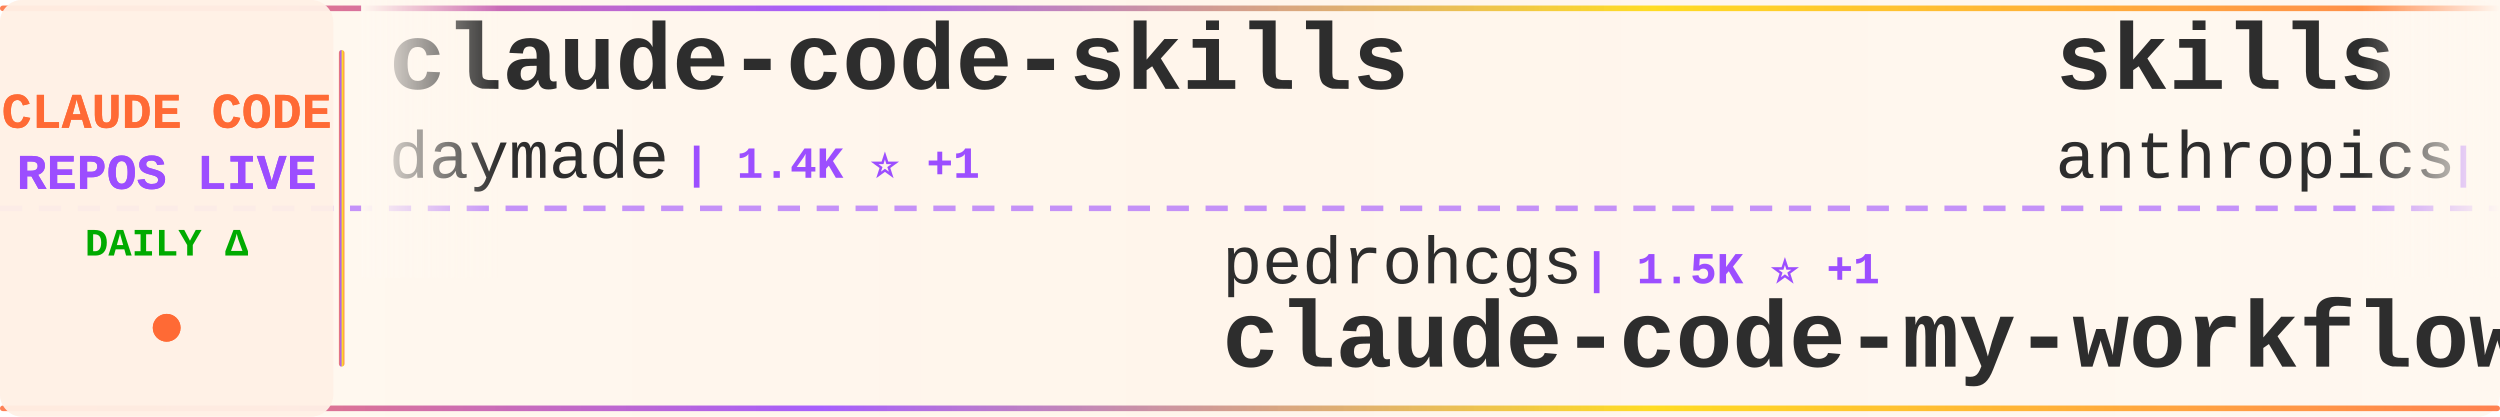
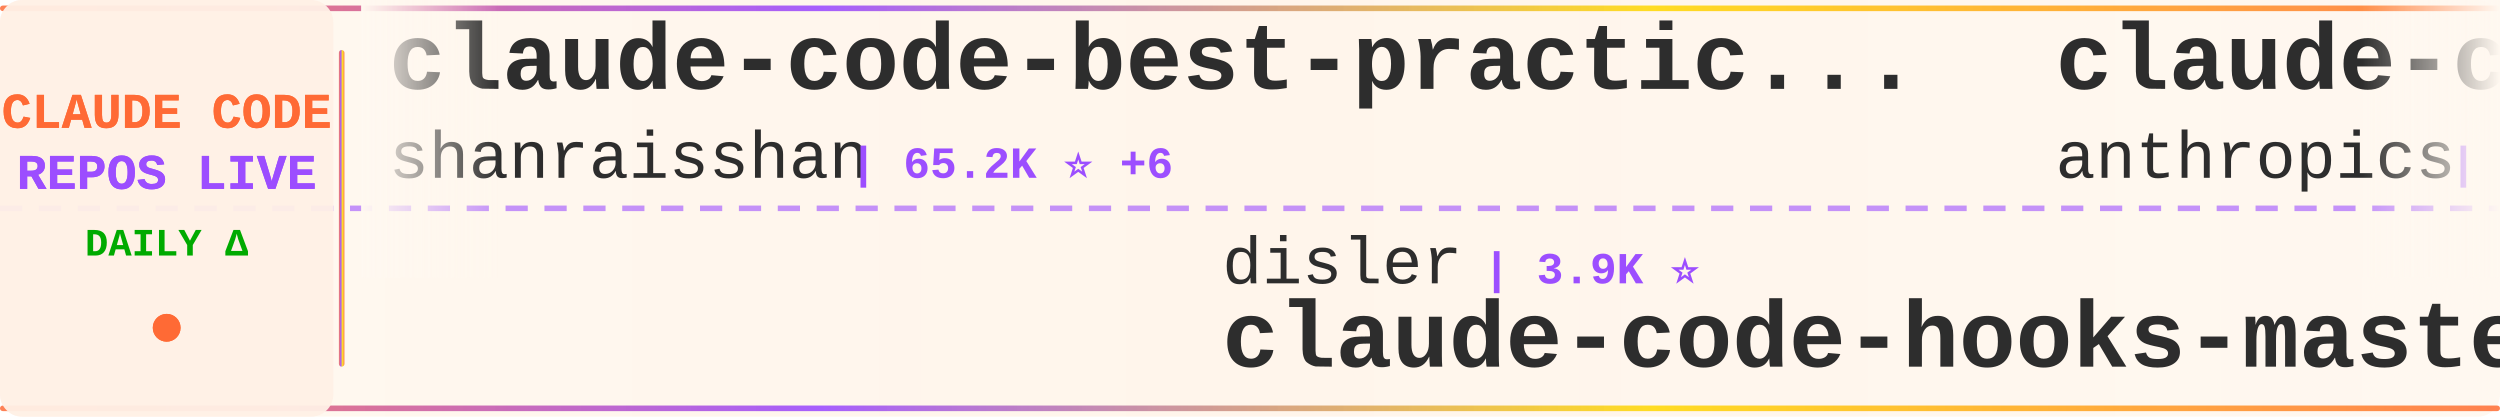
<svg xmlns="http://www.w3.org/2000/svg" width="900" height="150">
  <defs>
    <linearGradient id="tickerBg" x1="0%" y1="0%" x2="100%" y2="0%">
      <stop offset="0%" style="stop-color:#fff8f0;stop-opacity:0.98" />
      <stop offset="50%" style="stop-color:#fff5eb;stop-opacity:1" />
      <stop offset="100%" style="stop-color:#fff8f0;stop-opacity:0.98" />
    </linearGradient>
    <linearGradient id="borderGrad" x1="0%" y1="0%" x2="100%" y2="0%">
      <stop offset="0%" style="stop-color:#FF6B35;stop-opacity:0.85">
        <animate attributeName="stop-opacity" values="0.85;1;0.85" dur="2s" repeatCount="indefinite" />
      </stop>
      <stop offset="33%" style="stop-color:#9C4EFF;stop-opacity:0.9">
        <animate attributeName="stop-opacity" values="0.9;1;0.9" dur="2.2s" repeatCount="indefinite" />
      </stop>
      <stop offset="66%" style="stop-color:#FFD700;stop-opacity:0.85">
        <animate attributeName="stop-opacity" values="0.85;1;0.85" dur="1.8s" repeatCount="indefinite" />
      </stop>
      <stop offset="100%" style="stop-color:#FF6B35;stop-opacity:0.85">
        <animate attributeName="stop-opacity" values="0.85;1;0.85" dur="2s" repeatCount="indefinite" />
      </stop>
    </linearGradient>
    <filter id="textGlow">
      <feGaussianBlur stdDeviation="0.15" result="coloredBlur" />
      <feMerge>
        <feMergeNode in="coloredBlur" />
        <feMergeNode in="SourceGraphic" />
      </feMerge>
    </filter>
    <filter id="metricGlow">
      <feGaussianBlur stdDeviation="0.2" result="coloredBlur" />
      <feMerge>
        <feMergeNode in="coloredBlur" />
        <feMergeNode in="SourceGraphic" />
      </feMerge>
    </filter>
    <linearGradient id="leftFade" x1="0%" y1="0%" x2="100%" y2="0%">
      <stop offset="0%" style="stop-color:#fff8f0;stop-opacity:1" />
      <stop offset="100%" style="stop-color:#fff8f0;stop-opacity:0" />
    </linearGradient>
    <linearGradient id="rightFade" x1="0%" y1="0%" x2="100%" y2="0%">
      <stop offset="0%" style="stop-color:#fff8f0;stop-opacity:0" />
      <stop offset="100%" style="stop-color:#fff8f0;stop-opacity:1" />
    </linearGradient>
  </defs>
  <rect width="900" height="150" fill="url(#tickerBg)" rx="8" />
  <rect x="0" y="2" width="900" height="2" fill="url(#borderGrad)" rx="1" />
  <rect x="0" y="146" width="900" height="2" fill="url(#borderGrad)" rx="1" />
  <line x1="0" y1="75" x2="900" y2="75" stroke="#9C4EFF" stroke-width="2" stroke-dasharray="8 6" opacity="0.6" />
  <rect x="0" y="0" width="120" height="150" fill="#fff0e6" opacity="0.95" rx="8" />
  <text x="60" y="46" font-family="'Courier New', monospace" font-size="18" font-weight="bold" fill="#FF6B35" text-anchor="middle" filter="url(#textGlow)">
    CLAUDE CODE
  </text>
  <text x="60" y="68" font-family="'Courier New', monospace" font-size="18" font-weight="bold" fill="#9C4EFF" text-anchor="middle" filter="url(#textGlow)">
    REPOS LIVE
  </text>
  <text x="60" y="92" font-family="'Courier New', monospace" font-size="14" font-weight="bold" fill="#00aa00" text-anchor="middle">
    DAILY Δ
  </text>
  <circle cx="60" cy="118" r="5" fill="#FF6B35" filter="url(#metricGlow)">
    <animate attributeName="r" values="4;6;4" dur="1.5s" repeatCount="indefinite" />
    <animate attributeName="opacity" values="0.6;1;0.6" dur="1.5s" repeatCount="indefinite" />
  </circle>
  <rect x="122" y="18" width="2" height="114" fill="url(#borderGrad)" rx="1" />
  <clipPath id="tickerClip">
    <rect x="130" y="0" width="770" height="150" />
  </clipPath>
  <g clip-path="url(#tickerClip)">
    <g id="tickerItems">
      <animateTransform attributeName="transform" attributeType="XML" type="translate" from="0 0" to="-3000 0" dur="54s" repeatCount="indefinite" />
      <g transform="translate(0, 0)">
-         <text x="140" y="32" font-family="'Courier New', monospace" font-size="34" font-weight="bold" fill="#2d2d2d">claude-code-skills</text>
-         <text x="140" y="64" font-family="'Courier New', monospace" font-size="24" font-weight="normal" fill="#2d2d2d" opacity="1.0">daymade</text>
-         <text x="246" y="64" font-family="'Courier New', monospace" font-size="16" font-weight="bold" fill="#9C4EFF"> | 1.4K ⭐ +1</text>
+         <text x="140" y="32" font-family="'Courier New', monospace" font-size="34" font-weight="bold" fill="#2d2d2d">claude-code-best-practic...</text>
+         <text x="140" y="64" font-family="'Courier New', monospace" font-size="24" font-weight="normal" fill="#2d2d2d" opacity="1.0">shanraisshan</text>
+         <text x="306" y="64" font-family="'Courier New', monospace" font-size="16" font-weight="bold" fill="#9C4EFF"> | 65.2K ⭐ +6</text>
      </g>
      <g transform="translate(300, 0)">
-         <text x="140" y="102" font-family="'Courier New', monospace" font-size="24" font-weight="normal" fill="#2d2d2d" opacity="1.0">pedrohcgs</text>
-         <text x="270" y="102" font-family="'Courier New', monospace" font-size="16" font-weight="bold" fill="#9C4EFF"> | 1.5K ⭐ +1</text>
-         <text x="140" y="132" font-family="'Courier New', monospace" font-size="34" font-weight="bold" fill="#2d2d2d">claude-code-my-workflow</text>
+         <text x="140" y="102" font-family="'Courier New', monospace" font-size="24" font-weight="normal" fill="#2d2d2d" opacity="1.0">disler</text>
+         <text x="234" y="102" font-family="'Courier New', monospace" font-size="16" font-weight="bold" fill="#9C4EFF"> | 3.9K ⭐</text>
+         <text x="140" y="132" font-family="'Courier New', monospace" font-size="34" font-weight="bold" fill="#2d2d2d">claude-code-hooks-master...</text>
      </g>
      <g transform="translate(600, 0)">
-         <text x="140" y="32" font-family="'Courier New', monospace" font-size="34" font-weight="bold" fill="#2d2d2d">skills</text>
+         <text x="140" y="32" font-family="'Courier New', monospace" font-size="34" font-weight="bold" fill="#2d2d2d">claude-code-action</text>
        <text x="140" y="64" font-family="'Courier New', monospace" font-size="24" font-weight="normal" fill="#2d2d2d" opacity="1.0">anthropics</text>
-         <text x="282" y="64" font-family="'Courier New', monospace" font-size="16" font-weight="bold" fill="#9C4EFF"> | 171.8K ⭐ +33</text>
+         <text x="282" y="64" font-family="'Courier New', monospace" font-size="16" font-weight="bold" fill="#9C4EFF"> | 8.7K ⭐ +2</text>
      </g>
      <g transform="translate(900, 0)">
-         <text x="140" y="102" font-family="'Courier New', monospace" font-size="24" font-weight="normal" fill="#2d2d2d" opacity="1.0">Chachamaru127</text>
-         <text x="318" y="102" font-family="'Courier New', monospace" font-size="16" font-weight="bold" fill="#9C4EFF"> | 3.1K ⭐</text>
-         <text x="140" y="132" font-family="'Courier New', monospace" font-size="34" font-weight="bold" fill="#2d2d2d">claude-code-harness</text>
+         <text x="140" y="102" font-family="'Courier New', monospace" font-size="24" font-weight="normal" fill="#2d2d2d" opacity="1.0">Njengah</text>
+         <text x="246" y="102" font-family="'Courier New', monospace" font-size="16" font-weight="bold" fill="#9C4EFF"> | 1.9K ⭐</text>
+         <text x="140" y="132" font-family="'Courier New', monospace" font-size="34" font-weight="bold" fill="#2d2d2d">claude-code-cheat-sheet</text>
      </g>
      <g transform="translate(1200, 0)">
-         <text x="140" y="32" font-family="'Courier New', monospace" font-size="34" font-weight="bold" fill="#2d2d2d">claude-code-transcripts</text>
-         <text x="140" y="64" font-family="'Courier New', monospace" font-size="24" font-weight="normal" fill="#2d2d2d" opacity="1.0">simonw</text>
-         <text x="234" y="64" font-family="'Courier New', monospace" font-size="16" font-weight="bold" fill="#9C4EFF"> | 1.7K ⭐</text>
+         <text x="140" y="32" font-family="'Courier New', monospace" font-size="34" font-weight="bold" fill="#2d2d2d">ralph-claude-code</text>
+         <text x="140" y="64" font-family="'Courier New', monospace" font-size="24" font-weight="normal" fill="#2d2d2d" opacity="1.0">frankbria</text>
+         <text x="270" y="64" font-family="'Courier New', monospace" font-size="16" font-weight="bold" fill="#9C4EFF"> | 9.6K ⭐</text>
      </g>
      <g transform="translate(1500, 0)">
        <text x="140" y="102" font-family="'Courier New', monospace" font-size="24" font-weight="normal" fill="#2d2d2d" opacity="1.0">lintsinghua</text>
-         <text x="294" y="102" font-family="'Courier New', monospace" font-size="16" font-weight="bold" fill="#9C4EFF"> | 4.1K ⭐ +4</text>
+         <text x="294" y="102" font-family="'Courier New', monospace" font-size="16" font-weight="bold" fill="#9C4EFF"> | 4.1K ⭐</text>
        <text x="140" y="132" font-family="'Courier New', monospace" font-size="34" font-weight="bold" fill="#2d2d2d">claude-code-book</text>
      </g>
      <g transform="translate(1800, 0)">
-         <text x="140" y="32" font-family="'Courier New', monospace" font-size="34" font-weight="bold" fill="#2d2d2d">awesome-claude-code-suba...</text>
-         <text x="140" y="64" font-family="'Courier New', monospace" font-size="24" font-weight="normal" fill="#2d2d2d" opacity="1.0">VoltAgent</text>
-         <text x="270" y="64" font-family="'Courier New', monospace" font-size="16" font-weight="bold" fill="#9C4EFF"> | 24.7K ⭐ +4</text>
+         <text x="140" y="32" font-family="'Courier New', monospace" font-size="34" font-weight="bold" fill="#2d2d2d">claude-code-harness</text>
+         <text x="140" y="64" font-family="'Courier New', monospace" font-size="24" font-weight="normal" fill="#2d2d2d" opacity="1.0">Chachamaru127</text>
+         <text x="318" y="64" font-family="'Courier New', monospace" font-size="16" font-weight="bold" fill="#9C4EFF"> | 3.1K ⭐</text>
      </g>
      <g transform="translate(2100, 0)">
-         <text x="140" y="102" font-family="'Courier New', monospace" font-size="24" font-weight="normal" fill="#2d2d2d" opacity="1.0">alejandrobalderas</text>
-         <text x="366" y="102" font-family="'Courier New', monospace" font-size="16" font-weight="bold" fill="#9C4EFF"> | 2.8K ⭐</text>
-         <text x="140" y="132" font-family="'Courier New', monospace" font-size="34" font-weight="bold" fill="#2d2d2d">claude-code-from-source</text>
+         <text x="140" y="102" font-family="'Courier New', monospace" font-size="24" font-weight="normal" fill="#2d2d2d" opacity="1.0">Windy3f3f3f3f</text>
+         <text x="318" y="102" font-family="'Courier New', monospace" font-size="16" font-weight="bold" fill="#9C4EFF"> | 3.5K ⭐</text>
+         <text x="140" y="132" font-family="'Courier New', monospace" font-size="34" font-weight="bold" fill="#2d2d2d">how-claude-code-works</text>
      </g>
      <g transform="translate(2400, 0)">
-         <text x="140" y="32" font-family="'Courier New', monospace" font-size="34" font-weight="bold" fill="#2d2d2d">claude-code-templates</text>
-         <text x="140" y="64" font-family="'Courier New', monospace" font-size="24" font-weight="normal" fill="#2d2d2d" opacity="1.0">davila7</text>
-         <text x="246" y="64" font-family="'Courier New', monospace" font-size="16" font-weight="bold" fill="#9C4EFF"> | 30.4K ⭐ +2</text>
+         <text x="140" y="32" font-family="'Courier New', monospace" font-size="34" font-weight="bold" fill="#2d2d2d">awesome-claude-code-tool...</text>
+         <text x="140" y="64" font-family="'Courier New', monospace" font-size="24" font-weight="normal" fill="#2d2d2d" opacity="1.0">rohitg00</text>
+         <text x="258" y="64" font-family="'Courier New', monospace" font-size="16" font-weight="bold" fill="#9C4EFF"> | 2.6K ⭐</text>
      </g>
      <g transform="translate(2700, 0)">
-         <text x="140" y="102" font-family="'Courier New', monospace" font-size="24" font-weight="normal" fill="#2d2d2d" opacity="1.0">FlorianBruniaux</text>
-         <text x="342" y="102" font-family="'Courier New', monospace" font-size="16" font-weight="bold" fill="#9C4EFF"> | 5.8K ⭐ +2</text>
-         <text x="140" y="132" font-family="'Courier New', monospace" font-size="34" font-weight="bold" fill="#2d2d2d">claude-code-ultimate-gui...</text>
+         <text x="140" y="102" font-family="'Courier New', monospace" font-size="24" font-weight="normal" fill="#2d2d2d" opacity="1.0">sugyan</text>
+         <text x="234" y="102" font-family="'Courier New', monospace" font-size="16" font-weight="bold" fill="#9C4EFF"> | 1.1K ⭐</text>
+         <text x="140" y="132" font-family="'Courier New', monospace" font-size="34" font-weight="bold" fill="#2d2d2d">claude-code-webui</text>
      </g>
      <g transform="translate(3000, 0)">
-         <text x="140" y="32" font-family="'Courier New', monospace" font-size="34" font-weight="bold" fill="#2d2d2d">claude-code-skills</text>
-         <text x="140" y="64" font-family="'Courier New', monospace" font-size="24" font-weight="normal" fill="#2d2d2d" opacity="1.0">daymade</text>
-         <text x="246" y="64" font-family="'Courier New', monospace" font-size="16" font-weight="bold" fill="#9C4EFF"> | 1.4K ⭐ +1</text>
+         <text x="140" y="32" font-family="'Courier New', monospace" font-size="34" font-weight="bold" fill="#2d2d2d">claude-code-best-practic...</text>
+         <text x="140" y="64" font-family="'Courier New', monospace" font-size="24" font-weight="normal" fill="#2d2d2d" opacity="1.0">shanraisshan</text>
+         <text x="306" y="64" font-family="'Courier New', monospace" font-size="16" font-weight="bold" fill="#9C4EFF"> | 65.2K ⭐ +6</text>
      </g>
      <g transform="translate(3300, 0)">
-         <text x="140" y="102" font-family="'Courier New', monospace" font-size="24" font-weight="normal" fill="#2d2d2d" opacity="1.0">pedrohcgs</text>
-         <text x="270" y="102" font-family="'Courier New', monospace" font-size="16" font-weight="bold" fill="#9C4EFF"> | 1.5K ⭐ +1</text>
-         <text x="140" y="132" font-family="'Courier New', monospace" font-size="34" font-weight="bold" fill="#2d2d2d">claude-code-my-workflow</text>
+         <text x="140" y="102" font-family="'Courier New', monospace" font-size="24" font-weight="normal" fill="#2d2d2d" opacity="1.0">disler</text>
+         <text x="234" y="102" font-family="'Courier New', monospace" font-size="16" font-weight="bold" fill="#9C4EFF"> | 3.9K ⭐</text>
+         <text x="140" y="132" font-family="'Courier New', monospace" font-size="34" font-weight="bold" fill="#2d2d2d">claude-code-hooks-master...</text>
      </g>
      <g transform="translate(3600, 0)">
-         <text x="140" y="32" font-family="'Courier New', monospace" font-size="34" font-weight="bold" fill="#2d2d2d">skills</text>
+         <text x="140" y="32" font-family="'Courier New', monospace" font-size="34" font-weight="bold" fill="#2d2d2d">claude-code-action</text>
        <text x="140" y="64" font-family="'Courier New', monospace" font-size="24" font-weight="normal" fill="#2d2d2d" opacity="1.0">anthropics</text>
-         <text x="282" y="64" font-family="'Courier New', monospace" font-size="16" font-weight="bold" fill="#9C4EFF"> | 171.8K ⭐ +33</text>
+         <text x="282" y="64" font-family="'Courier New', monospace" font-size="16" font-weight="bold" fill="#9C4EFF"> | 8.7K ⭐ +2</text>
      </g>
      <g transform="translate(3900, 0)">
-         <text x="140" y="102" font-family="'Courier New', monospace" font-size="24" font-weight="normal" fill="#2d2d2d" opacity="1.0">Chachamaru127</text>
-         <text x="318" y="102" font-family="'Courier New', monospace" font-size="16" font-weight="bold" fill="#9C4EFF"> | 3.1K ⭐</text>
-         <text x="140" y="132" font-family="'Courier New', monospace" font-size="34" font-weight="bold" fill="#2d2d2d">claude-code-harness</text>
+         <text x="140" y="102" font-family="'Courier New', monospace" font-size="24" font-weight="normal" fill="#2d2d2d" opacity="1.0">Njengah</text>
+         <text x="246" y="102" font-family="'Courier New', monospace" font-size="16" font-weight="bold" fill="#9C4EFF"> | 1.9K ⭐</text>
+         <text x="140" y="132" font-family="'Courier New', monospace" font-size="34" font-weight="bold" fill="#2d2d2d">claude-code-cheat-sheet</text>
      </g>
    </g>
  </g>
  <rect x="130" y="0" width="50" height="100" fill="url(#leftFade)" />
  <rect x="850" y="0" width="50" height="100" fill="url(#rightFade)" />
</svg>
